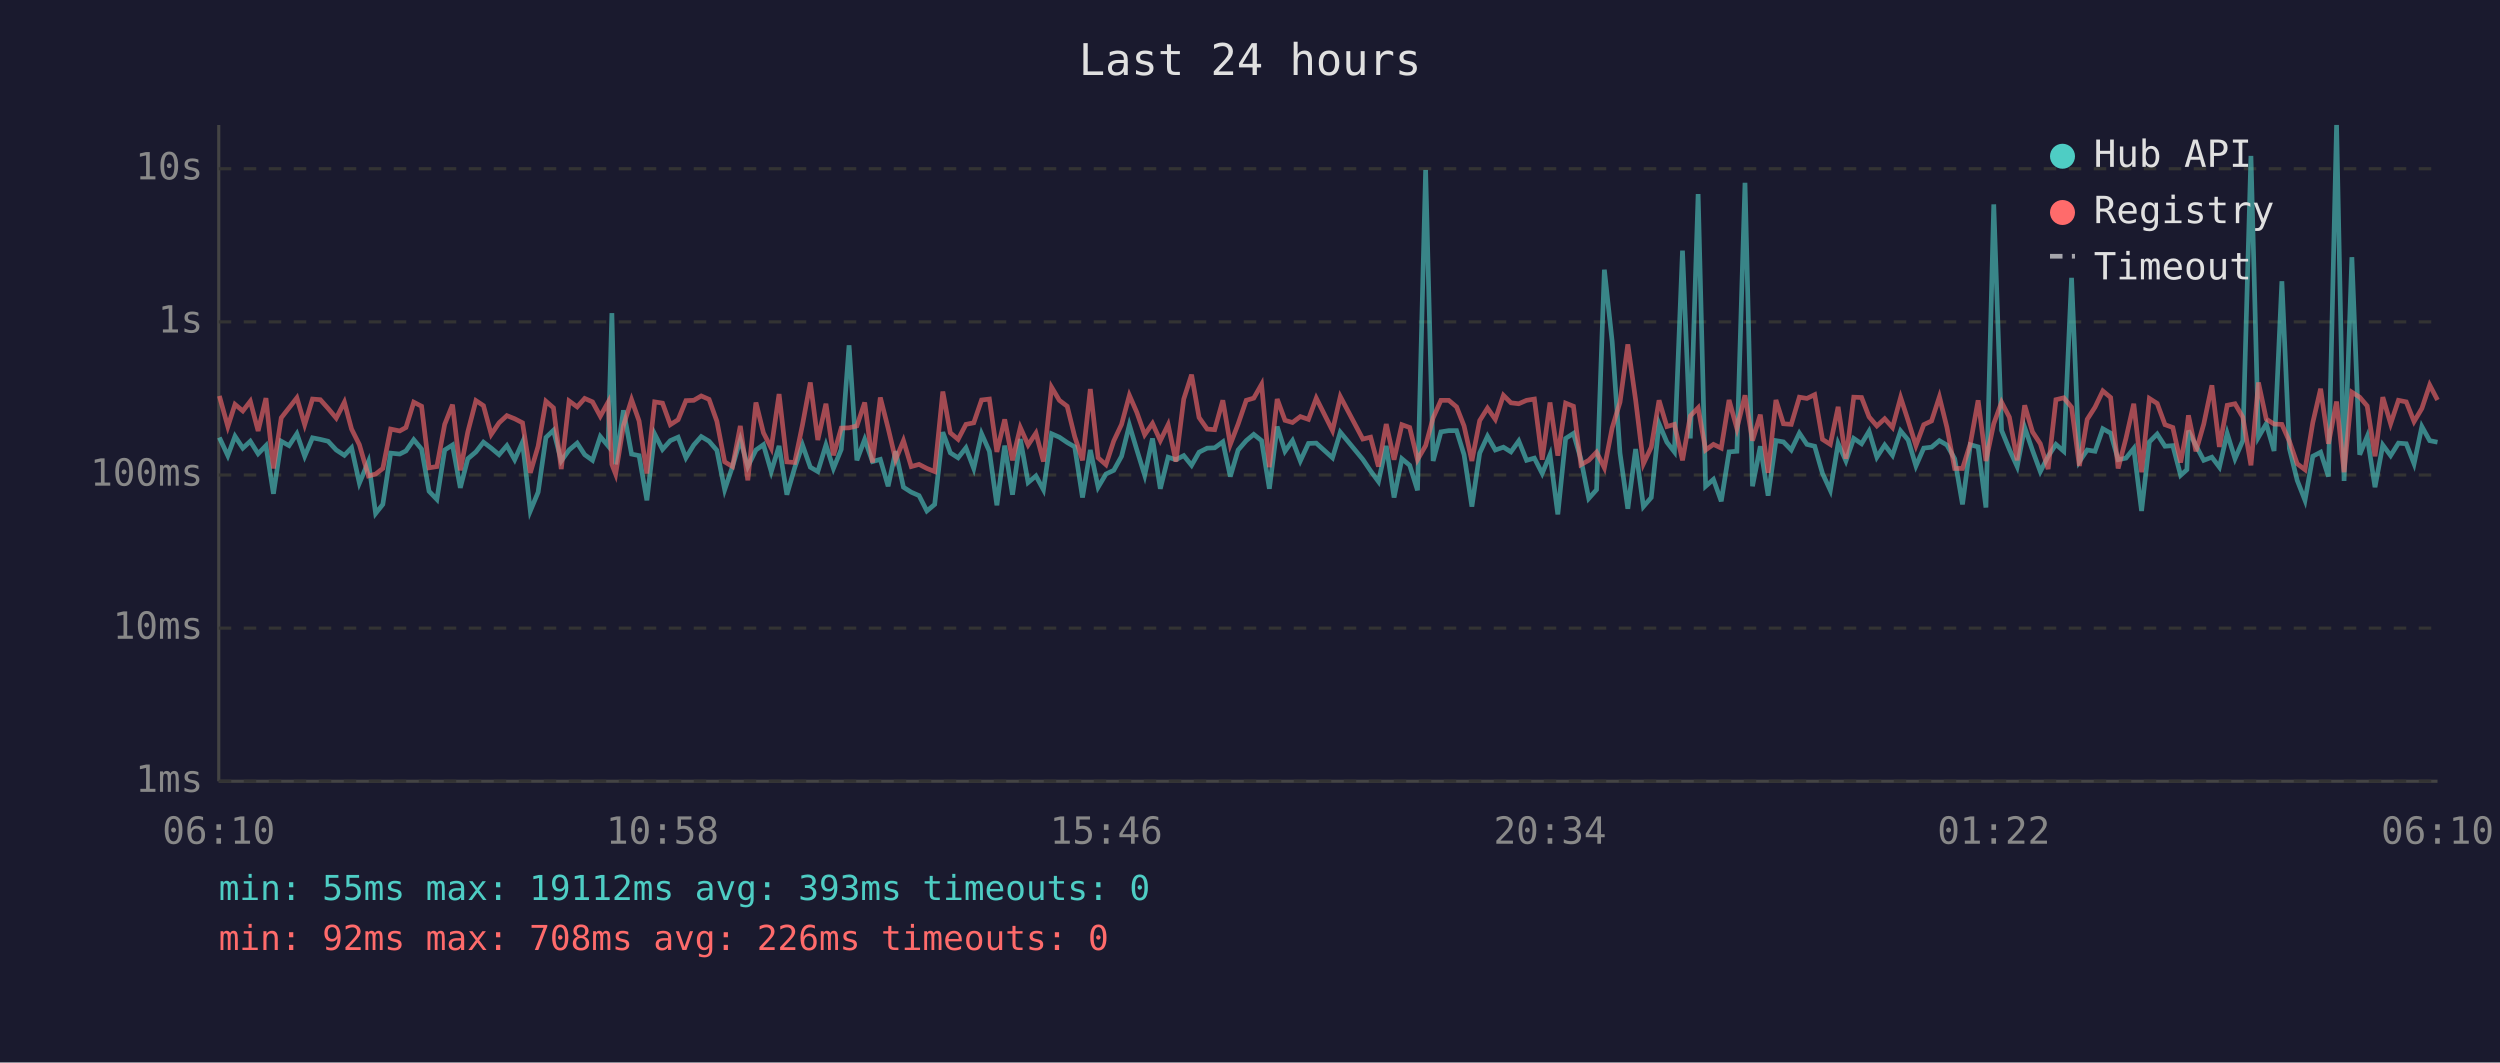
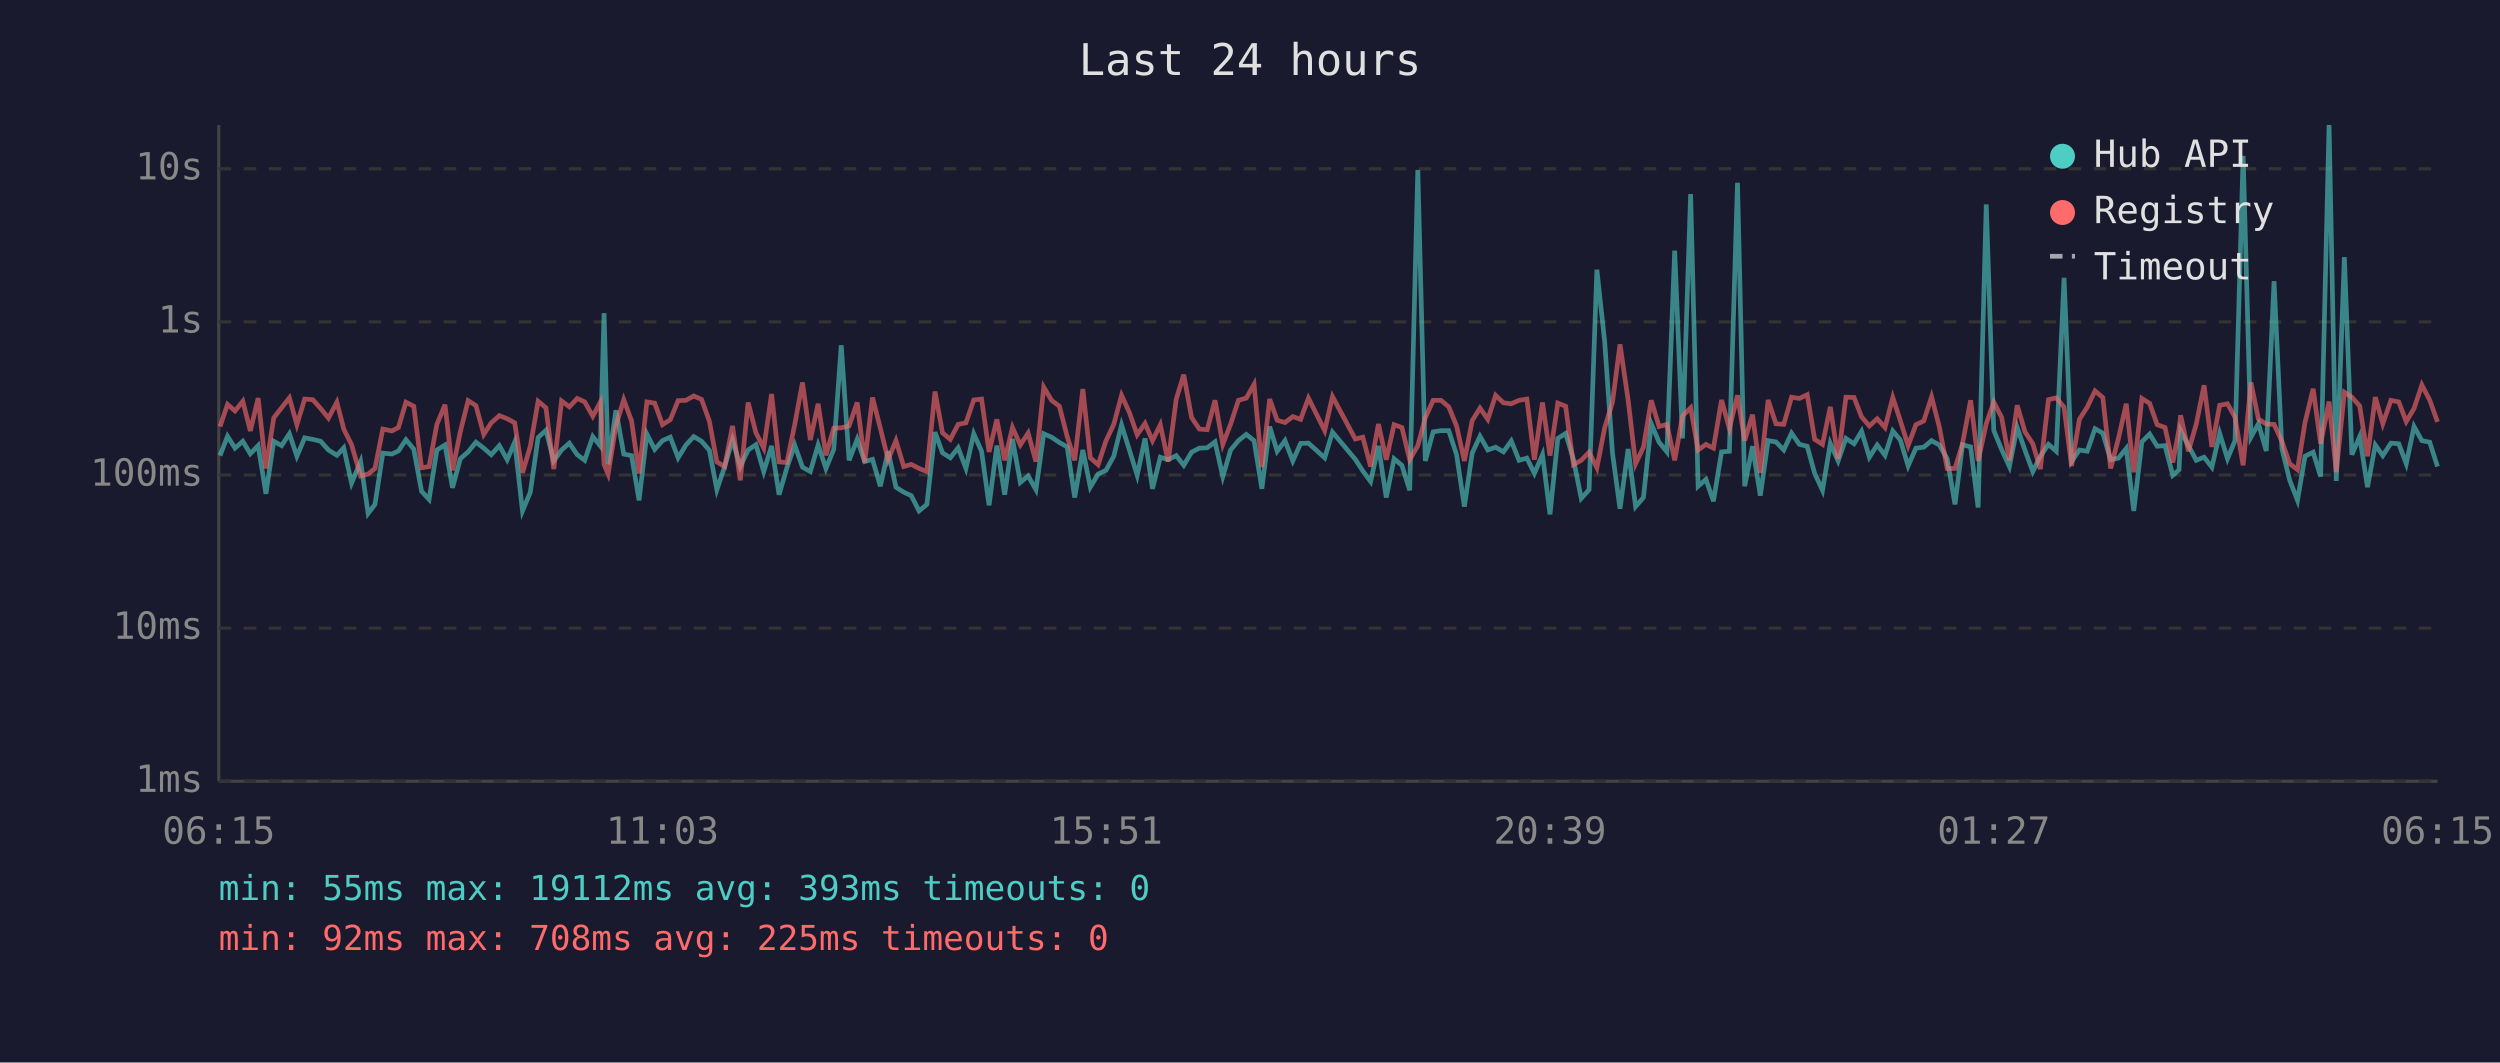
<svg xmlns="http://www.w3.org/2000/svg" viewBox="0 0 800 340" font-family="monospace" font-size="12">
  <rect width="800" height="340" fill="#1a1a2e" />
  <text x="400" y="24" fill="#e0e0e0" font-size="14" text-anchor="middle">Last 24 hours</text>
  <line x1="70" y1="40" x2="70" y2="250" stroke="#444" stroke-width="1" />
  <line x1="70" y1="250" x2="780" y2="250" stroke="#444" stroke-width="1" />
  <line x1="70" y1="250" x2="780" y2="250" stroke="#333" stroke-width="1" stroke-dasharray="4" />
  <text x="65" y="250" fill="#888" text-anchor="end" dominant-baseline="middle">1ms</text>
  <line x1="70" y1="201" x2="780" y2="201" stroke="#333" stroke-width="1" stroke-dasharray="4" />
  <text x="65" y="201" fill="#888" text-anchor="end" dominant-baseline="middle">10ms</text>
  <line x1="70" y1="152" x2="780" y2="152" stroke="#333" stroke-width="1" stroke-dasharray="4" />
  <text x="65" y="152" fill="#888" text-anchor="end" dominant-baseline="middle">100ms</text>
  <line x1="70" y1="103" x2="780" y2="103" stroke="#333" stroke-width="1" stroke-dasharray="4" />
  <text x="65" y="103" fill="#888" text-anchor="end" dominant-baseline="middle">1s</text>
  <line x1="70" y1="54" x2="780" y2="54" stroke="#333" stroke-width="1" stroke-dasharray="4" />
  <text x="65" y="54" fill="#888" text-anchor="end" dominant-baseline="middle">10s</text>
-   <text x="70" y="270" fill="#888" text-anchor="middle">06:10</text>
-   <text x="212" y="270" fill="#888" text-anchor="middle">10:58</text>
-   <text x="354" y="270" fill="#888" text-anchor="middle">15:46</text>
-   <text x="496" y="270" fill="#888" text-anchor="middle">20:34</text>
-   <text x="638" y="270" fill="#888" text-anchor="middle">01:22</text>
-   <text x="780" y="270" fill="#888" text-anchor="middle">06:10</text>
-   <polyline points="70.2,140.0 72.9,145.8 75.2,139.6 77.7,143.4 80.1,141.2 82.6,145.2 85.1,142.6 87.5,158.0 90.0,141.2 92.5,142.6 95.0,138.8 97.5,146.0 100.0,140.1 102.5,140.6 105.0,141.2 107.6,144.0 110.2,145.7 112.5,143.3 115.0,154.6 117.9,147.7 120.2,164.3 122.5,161.4 125.0,145.0 127.9,145.3 129.9,144.3 132.4,140.7 134.9,143.7 137.3,157.2 139.8,159.8 142.3,144.0 144.8,142.4 147.3,156.1 149.7,146.8 152.3,144.6 154.7,141.5 157.2,143.4 159.7,145.5 162.2,142.6 164.7,147.1 167.2,141.5 169.7,163.5 172.2,157.5 174.7,140.0 177.1,137.7 179.6,147.5 182.1,144.0 184.7,141.8 187.1,145.5 189.6,147.3 192.1,139.7 194.6,142.7 195.8,100.2 197.0,148.6 199.5,131.3 202.1,145.3 204.5,145.8 207.0,160.1 209.5,138.9 212.0,143.8 214.5,141.0 217.0,139.9 219.5,146.5 222.0,142.4 224.4,139.7 226.9,141.2 229.4,144.1 231.9,156.7 234.4,149.3 236.9,140.7 239.3,149.3 241.9,144.0 244.3,142.3 246.8,150.9 249.3,142.7 251.8,158.3 254.3,149.7 256.8,142.4 259.3,149.5 261.7,150.9 264.3,142.4 266.7,149.9 269.2,143.8 271.7,110.5 274.2,147.3 276.7,140.6 279.2,147.7 281.7,147.0 284.2,155.6 286.6,144.4 289.1,155.9 291.6,157.5 294.1,158.6 296.6,163.5 299.1,161.4 301.7,138.3 304.1,144.9 306.6,146.5 309.1,143.3 311.6,149.9 314.1,138.8 316.6,144.4 319.0,161.7 321.5,142.6 324.0,158.3 326.5,140.5 329.0,154.4 331.5,152.3 333.9,156.7 336.5,138.8 339.0,139.9 341.5,141.6 343.9,143.0 346.4,159.2 348.9,144.0 351.4,155.9 353.9,151.7 356.4,150.5 358.9,146.0 361.4,136.0 363.8,144.0 366.3,152.1 368.8,140.3 371.3,156.4 373.8,146.3 376.3,147.1 378.8,145.8 381.3,148.9 383.7,144.7 386.3,143.4 388.7,143.3 391.3,141.4 393.7,152.5 396.2,144.0 398.8,141.0 401.2,139.0 403.7,141.0 406.2,156.4 408.7,136.5 411.2,144.4 413.6,141.0 416.1,147.5 418.7,141.9 421.2,141.8 426.4,146.5 428.9,138.3 436.1,147.0 438.6,150.7 441.1,154.1 443.6,142.7 446.1,159.2 448.6,146.8 451.1,148.9 453.6,156.9 456.2,54.4 458.6,147.5 461.1,138.2 463.6,137.8 466.1,137.8 468.5,145.5 471.0,162.1 473.5,145.0 476.0,139.6 478.5,144.0 481.1,143.1 483.5,144.6 486.0,141.1 488.5,147.3 491.0,146.6 493.5,151.5 496.0,145.5 498.5,164.6 501.0,140.3 503.5,138.7 505.9,147.0 508.4,159.5 510.9,156.7 513.4,86.3 515.9,109.4 518.4,145.0 520.9,162.8 523.4,143.7 525.9,162.1 528.4,159.2 530.9,135.6 533.4,141.5 535.8,144.6 538.4,80.2 540.9,140.3 543.4,62.1 545.8,155.6 548.3,153.4 550.8,160.4 553.3,144.6 555.8,144.4 558.4,58.5 560.8,155.6 563.3,142.8 565.8,158.6 568.3,141.0 570.7,141.4 573.2,144.0 575.8,138.6 578.2,142.2 580.7,142.8 583.2,151.5 585.7,156.9 588.2,141.9 590.7,147.5 593.2,140.3 595.7,142.0 598.1,138.0 600.6,146.3 603.1,142.4 605.6,145.7 608.2,137.9 610.6,140.8 613.1,149.1 615.6,143.4 618.1,143.1 620.6,141.0 623.0,142.4 625.5,146.8 628.0,161.4 630.5,142.3 633.0,143.0 635.5,162.4 638.0,65.4 640.5,137.7 643.0,143.8 645.5,149.3 647.9,136.8 650.4,144.1 652.9,150.9 655.4,146.0 657.9,142.2 660.4,144.4 662.9,88.9 665.4,147.7 667.9,144.0 670.4,144.4 672.9,137.2 675.4,138.6 677.8,147.1 680.3,146.6 682.8,143.5 685.3,163.5 687.8,141.4 690.3,138.9 692.8,142.8 695.3,142.6 697.8,152.1 699.8,150.3 700.3,137.8 702.7,142.6 705.2,147.3 707.8,146.3 710.2,149.5 712.7,138.7 715.2,146.8 717.7,141.0 720.3,49.9 722.7,139.9 725.2,135.6 727.7,144.3 730.2,90.0 732.6,143.5 735.1,153.7 737.6,160.1 740.1,146.0 742.6,144.7 745.1,152.5 747.7,40.0 750.1,153.9 752.6,82.3 755.1,145.5 757.5,139.7 760.0,155.9 762.5,142.4 765.0,145.8 767.5,141.8 770.0,142.0 772.5,148.4 775.0,136.5 777.5,141.0 780.0,141.5" fill="none" stroke="#4ecdc4" stroke-width="1.5" opacity="0.6" />
-   <polyline points="70.2,126.7 72.9,136.5 75.2,129.4 77.7,131.5 80.1,128.4 82.6,137.9 85.1,127.4 87.5,149.9 90.0,133.7 92.5,130.5 95.0,127.3 97.5,135.9 100.0,127.7 102.5,127.9 105.0,130.7 107.6,133.8 110.2,128.7 112.5,137.3 115.0,142.3 117.9,152.3 120.2,151.7 122.5,149.9 125.0,137.3 127.9,137.9 129.9,136.8 132.4,128.7 134.9,130.0 137.3,149.7 139.8,149.3 142.3,135.8 144.8,129.5 147.3,150.5 149.7,138.2 152.3,128.2 154.7,129.8 157.2,139.0 159.7,135.3 162.2,133.0 164.7,134.0 167.2,135.3 169.7,151.3 172.2,142.8 174.7,128.4 177.1,130.5 179.6,150.1 182.1,128.3 184.7,130.2 187.1,127.5 189.6,128.6 192.1,133.2 194.6,128.7 195.8,148.6 197.0,151.7 199.5,136.2 202.1,127.9 204.5,134.7 207.0,151.5 209.5,128.6 212.0,129.0 214.5,135.9 217.0,134.3 219.5,128.2 222.0,128.1 224.4,126.7 226.9,127.8 229.4,134.8 231.9,147.8 234.4,149.3 236.9,136.3 239.3,153.7 241.9,128.8 244.3,138.5 246.8,143.4 249.3,126.1 251.8,147.8 254.3,148.0 256.8,135.9 259.3,122.4 261.7,140.8 264.3,129.2 266.7,145.7 269.2,137.0 271.7,136.9 274.2,136.3 276.7,128.8 279.2,148.0 281.7,127.2 284.2,137.0 286.6,147.1 289.1,141.0 291.6,149.3 294.1,148.6 296.6,149.9 299.1,150.9 301.7,125.3 304.1,138.5 306.6,140.6 309.1,135.8 311.6,135.3 314.1,128.0 316.6,127.7 319.0,144.6 321.5,134.2 324.0,147.3 326.5,136.8 329.0,142.4 331.5,138.6 333.9,147.7 336.5,123.9 339.0,128.1 341.5,130.0 343.9,139.7 346.4,147.3 348.9,124.5 351.4,146.5 353.9,148.7 356.4,141.1 358.9,135.8 361.4,126.5 363.8,132.0 366.3,139.1 368.8,135.5 371.3,141.0 373.8,135.9 376.3,147.7 378.8,127.7 381.3,119.9 383.7,133.6 386.3,137.3 388.7,137.5 391.3,128.1 393.7,142.2 396.2,135.7 398.8,128.1 401.2,127.4 403.7,123.0 406.2,149.5 408.7,127.7 411.2,134.5 413.6,135.2 416.1,133.3 418.7,134.2 421.2,127.4 426.4,137.8 428.9,126.9 436.1,140.5 438.6,139.9 441.1,149.3 443.6,135.7 446.1,147.1 448.6,135.9 451.1,136.8 453.6,147.1 456.2,142.6 458.6,133.7 461.1,128.1 463.6,128.1 466.1,130.2 468.5,136.3 471.0,147.5 473.5,134.6 476.0,130.6 478.5,134.2 481.1,126.5 483.5,128.9 486.0,129.2 488.5,128.1 491.0,127.7 493.5,147.1 496.0,128.8 498.5,145.8 501.0,129.0 503.5,130.0 505.9,148.7 508.4,147.3 510.9,144.7 513.4,149.7 515.9,136.9 518.4,128.7 520.9,110.2 523.4,128.0 525.9,148.4 528.4,143.1 530.9,128.1 533.4,136.5 535.8,135.8 538.4,147.3 540.9,133.1 543.4,130.5 545.8,144.0 548.3,142.2 550.8,143.4 553.3,128.0 555.8,137.1 558.4,126.5 560.8,141.0 563.3,132.7 565.8,151.3 568.3,128.0 570.7,135.6 573.2,135.8 575.8,127.1 578.2,127.5 580.7,126.3 583.2,140.6 585.7,142.2 588.2,130.2 590.7,146.8 593.2,127.1 595.7,127.2 598.1,133.4 600.6,136.3 603.1,134.0 605.6,136.8 608.2,127.2 610.6,134.6 613.1,142.6 615.6,135.9 618.1,134.7 620.6,127.0 623.0,136.7 625.5,149.9 628.0,149.9 630.5,142.0 633.0,128.1 635.5,147.5 638.0,135.6 640.5,128.7 643.0,133.5 645.5,147.3 647.9,129.7 650.4,138.2 652.9,142.0 655.4,150.1 657.9,127.9 660.4,127.3 662.9,130.3 665.4,149.1 667.9,134.2 670.4,130.3 672.9,125.1 675.4,127.2 677.8,149.9 680.3,140.3 682.8,129.2 685.3,151.1 687.8,127.5 690.3,129.1 692.8,135.9 695.3,136.8 697.8,148.0 699.8,137.3 700.3,132.9 702.7,144.4 705.2,135.7 707.8,123.3 710.2,143.0 712.7,129.7 715.2,129.2 717.7,133.5 720.3,148.9 722.7,122.4 725.2,134.1 727.7,135.7 730.2,135.8 732.6,141.2 735.1,148.4 737.6,150.3 740.1,135.2 742.6,124.4 745.1,142.0 747.7,128.5 750.1,151.1 752.6,125.5 755.1,127.1 757.5,129.9 760.0,146.0 762.5,127.1 765.0,135.6 767.5,128.1 770.0,128.6 772.5,134.9 775.0,130.7 777.5,123.2 780.0,128.0" fill="none" stroke="#ff6b6b" stroke-width="1.5" opacity="0.6" />
+   <text x="70" y="270" fill="#888" text-anchor="middle">06:15</text>
+   <text x="212" y="270" fill="#888" text-anchor="middle">11:03</text>
+   <text x="354" y="270" fill="#888" text-anchor="middle">15:51</text>
+   <text x="496" y="270" fill="#888" text-anchor="middle">20:39</text>
+   <text x="638" y="270" fill="#888" text-anchor="middle">01:27</text>
+   <text x="780" y="270" fill="#888" text-anchor="middle">06:15</text>
+   <polyline points="70.4,145.8 72.8,139.6 75.2,143.4 77.7,141.2 80.1,145.2 82.6,142.6 85.1,158.0 87.6,141.2 90.1,142.6 92.6,138.8 95.0,146.0 97.5,140.1 100.1,140.6 102.6,141.2 105.1,144.0 107.8,145.7 110.0,143.3 112.5,154.6 115.4,147.7 117.8,164.3 120.0,161.4 122.5,145.0 125.4,145.3 127.5,144.3 129.9,140.7 132.4,143.7 134.9,157.2 137.3,159.8 139.8,144.0 142.4,142.4 144.8,156.1 147.3,146.8 149.8,144.6 152.3,141.5 154.8,143.4 157.2,145.5 159.8,142.6 162.3,147.1 164.7,141.5 167.2,163.5 169.7,157.5 172.2,140.0 174.7,137.7 177.2,147.5 179.7,144.0 182.2,141.8 184.7,145.5 187.1,147.3 189.7,139.7 192.1,142.7 193.3,100.2 194.6,148.6 197.1,131.3 199.6,145.3 202.1,145.8 204.5,160.1 207.0,138.9 209.5,143.8 212.0,141.0 214.5,139.9 217.0,146.5 219.5,142.4 222.0,139.7 224.5,141.2 227.0,144.1 229.4,156.7 231.9,149.3 234.4,140.7 236.9,149.3 239.4,144.0 241.9,142.3 244.4,150.9 246.9,142.7 249.3,158.3 251.8,149.7 254.3,142.4 256.8,149.5 259.3,150.9 261.8,142.4 264.3,149.9 266.8,143.8 269.2,110.5 271.7,147.3 274.3,140.6 276.7,147.7 279.2,147.0 281.7,155.6 284.2,144.4 286.7,155.9 289.2,157.5 291.6,158.6 294.1,163.5 296.6,161.4 299.2,138.3 301.6,144.9 304.1,146.5 306.6,143.3 309.1,149.9 311.6,138.8 314.1,144.4 316.5,161.7 319.0,142.6 321.5,158.3 324.0,140.5 326.5,154.4 329.0,152.3 331.5,156.7 334.0,138.8 336.5,139.9 339.0,141.6 341.5,143.0 343.9,159.2 346.5,144.0 348.9,155.9 351.4,151.7 353.9,150.5 356.4,146.0 358.9,136.0 361.4,144.0 363.9,152.1 366.4,140.3 368.8,156.4 371.3,146.3 373.8,147.1 376.4,145.8 378.8,148.9 381.3,144.7 383.8,143.4 386.3,143.3 388.8,141.4 391.3,152.5 393.8,144.0 396.3,141.0 398.8,139.0 401.3,141.0 403.8,156.4 406.3,136.5 408.7,144.4 411.2,141.0 413.7,147.5 416.2,141.9 418.7,141.8 423.9,146.5 426.4,138.3 433.7,147.0 436.1,150.7 438.6,154.1 441.1,142.7 443.6,159.2 446.1,146.8 448.6,148.9 451.1,156.9 453.7,54.4 456.1,147.5 458.6,138.2 461.1,137.8 463.6,137.8 466.1,145.5 468.6,162.1 471.1,145.0 473.6,139.6 476.1,144.0 478.6,143.1 481.1,144.6 483.6,141.1 486.1,147.3 488.6,146.6 491.0,151.5 493.6,145.5 496.0,164.6 498.5,140.3 501.0,138.7 503.5,147.0 506.0,159.5 508.5,156.7 511.0,86.3 513.5,109.4 516.0,145.0 518.4,162.8 521.0,143.7 523.4,162.1 525.9,159.2 528.4,135.6 530.9,141.5 533.4,144.6 535.9,80.2 538.4,140.3 541.0,62.1 543.4,155.6 545.9,153.4 548.3,160.4 550.9,144.6 553.4,144.4 556.0,58.5 558.3,155.6 560.8,142.8 563.3,158.6 565.8,141.0 568.3,141.4 570.8,144.0 573.3,138.6 575.8,142.2 578.3,142.8 580.7,151.5 583.2,156.9 585.7,141.9 588.2,147.5 590.7,140.3 593.3,142.0 595.7,138.0 598.2,146.3 600.7,142.4 603.2,145.7 605.7,137.9 608.1,140.8 610.6,149.1 613.1,143.4 615.6,143.1 618.1,141.0 620.6,142.4 623.1,146.8 625.6,161.4 628.0,142.3 630.6,143.0 633.0,162.4 635.6,65.4 638.0,137.7 640.5,143.8 643.0,149.3 645.5,136.8 648.0,144.1 650.5,150.9 652.9,146.0 655.5,142.2 658.0,144.4 660.5,88.9 662.9,147.7 665.4,144.0 667.9,144.4 670.4,137.2 672.9,138.6 675.4,147.1 677.9,146.6 680.4,143.5 682.8,163.5 685.4,141.4 687.9,138.9 690.3,142.8 692.8,142.6 695.3,152.1 697.3,150.3 697.8,137.8 700.3,142.6 702.8,147.3 705.3,146.3 707.8,149.5 710.3,138.7 712.8,146.8 715.2,141.0 717.8,49.9 720.3,139.9 722.7,135.6 725.2,144.3 727.7,90.0 730.2,143.5 732.7,153.7 735.2,160.1 737.6,146.0 740.2,144.7 742.6,152.5 745.3,40.0 747.6,153.9 750.2,82.3 752.6,145.5 755.1,139.7 757.6,155.9 760.1,142.4 762.5,145.8 765.1,141.8 767.6,142.0 770.0,148.4 772.5,136.5 775.0,141.0 777.5,141.5 780.0,149.3" fill="none" stroke="#4ecdc4" stroke-width="1.5" opacity="0.6" />
+   <polyline points="70.4,136.5 72.8,129.4 75.2,131.5 77.7,128.4 80.1,137.9 82.6,127.4 85.1,149.9 87.6,133.7 90.1,130.5 92.6,127.3 95.0,135.9 97.5,127.7 100.1,127.9 102.6,130.7 105.1,133.8 107.8,128.7 110.0,137.3 112.5,142.3 115.4,152.3 117.8,151.7 120.0,149.9 122.5,137.3 125.4,137.9 127.5,136.8 129.9,128.7 132.4,130.0 134.9,149.7 137.3,149.3 139.8,135.8 142.4,129.5 144.8,150.5 147.3,138.2 149.8,128.2 152.3,129.8 154.8,139.0 157.2,135.3 159.8,133.0 162.3,134.0 164.7,135.3 167.2,151.3 169.7,142.8 172.2,128.4 174.7,130.5 177.2,150.1 179.7,128.3 182.2,130.2 184.7,127.5 187.1,128.6 189.7,133.2 192.1,128.7 193.3,148.6 194.6,151.7 197.1,136.2 199.6,127.9 202.1,134.7 204.5,151.5 207.0,128.6 209.5,129.0 212.0,135.9 214.5,134.3 217.0,128.2 219.5,128.1 222.0,126.7 224.5,127.8 227.0,134.8 229.4,147.8 231.9,149.3 234.4,136.3 236.9,153.7 239.4,128.8 241.9,138.5 244.4,143.4 246.9,126.1 249.3,147.8 251.8,148.0 254.3,135.9 256.8,122.4 259.3,140.8 261.8,129.2 264.3,145.7 266.8,137.0 269.2,136.9 271.7,136.3 274.3,128.8 276.7,148.0 279.2,127.2 281.7,137.0 284.2,147.1 286.7,141.0 289.2,149.3 291.6,148.6 294.1,149.9 296.6,150.9 299.2,125.3 301.6,138.5 304.1,140.6 306.6,135.8 309.1,135.3 311.6,128.0 314.1,127.7 316.5,144.6 319.0,134.2 321.5,147.3 324.0,136.8 326.5,142.4 329.0,138.6 331.5,147.7 334.0,123.9 336.5,128.1 339.0,130.0 341.5,139.7 343.9,147.3 346.5,124.5 348.9,146.5 351.4,148.7 353.9,141.1 356.4,135.8 358.9,126.5 361.4,132.0 363.9,139.1 366.4,135.5 368.8,141.0 371.3,135.9 373.8,147.7 376.4,127.7 378.8,119.9 381.3,133.6 383.8,137.3 386.3,137.5 388.8,128.1 391.3,142.2 393.8,135.7 396.3,128.1 398.8,127.4 401.3,123.0 403.8,149.5 406.3,127.7 408.7,134.5 411.2,135.2 413.7,133.3 416.2,134.2 418.7,127.4 423.9,137.8 426.4,126.9 433.7,140.5 436.1,139.9 438.6,149.3 441.1,135.7 443.6,147.1 446.1,135.9 448.6,136.8 451.1,147.1 453.7,142.6 456.1,133.7 458.6,128.1 461.1,128.1 463.6,130.2 466.1,136.3 468.6,147.5 471.1,134.6 473.6,130.6 476.1,134.2 478.6,126.5 481.1,128.9 483.6,129.2 486.1,128.1 488.6,127.7 491.0,147.1 493.6,128.8 496.0,145.8 498.5,129.0 501.0,130.0 503.5,148.7 506.0,147.3 508.5,144.7 511.0,149.7 513.5,136.9 516.0,128.7 518.4,110.2 521.0,128.0 523.4,148.4 525.9,143.1 528.4,128.1 530.9,136.5 533.4,135.8 535.9,147.3 538.4,133.1 541.0,130.5 543.4,144.0 545.9,142.2 548.3,143.4 550.9,128.0 553.4,137.1 556.0,126.5 558.3,141.0 560.8,132.7 563.3,151.3 565.8,128.0 568.3,135.6 570.8,135.8 573.3,127.1 575.8,127.5 578.3,126.3 580.7,140.6 583.2,142.2 585.7,130.2 588.2,146.8 590.7,127.1 593.3,127.2 595.7,133.4 598.2,136.3 600.7,134.0 603.2,136.8 605.7,127.2 608.1,134.6 610.6,142.6 613.1,135.9 615.6,134.7 618.1,127.0 620.6,136.7 623.1,149.9 625.6,149.9 628.0,142.0 630.6,128.1 633.0,147.5 635.6,135.6 638.0,128.7 640.5,133.5 643.0,147.3 645.5,129.7 648.0,138.2 650.5,142.0 652.9,150.1 655.5,127.9 658.0,127.3 660.5,130.3 662.9,149.1 665.4,134.2 667.9,130.3 670.4,125.1 672.9,127.2 675.4,149.9 677.9,140.3 680.4,129.2 682.8,151.1 685.4,127.5 687.9,129.1 690.3,135.9 692.8,136.8 695.3,148.0 697.3,137.3 697.8,132.9 700.3,144.4 702.8,135.7 705.3,123.3 707.8,143.0 710.3,129.7 712.8,129.2 715.2,133.5 717.8,148.9 720.3,122.4 722.7,134.1 725.2,135.7 727.7,135.8 730.2,141.2 732.7,148.4 735.2,150.3 737.6,135.2 740.2,124.4 742.6,142.0 745.3,128.5 747.6,151.1 750.2,125.5 752.6,127.1 755.1,129.9 757.6,146.0 760.1,127.1 762.5,135.6 765.1,128.1 767.6,128.6 770.0,134.9 772.5,130.7 775.0,123.2 777.5,128.0 780.0,135.0" fill="none" stroke="#ff6b6b" stroke-width="1.5" opacity="0.6" />
  <circle cx="660" cy="50" r="4" fill="#4ecdc4" />
  <text x="670" y="50" fill="#e0e0e0" dominant-baseline="middle">Hub API</text>
  <circle cx="660" cy="68" r="4" fill="#ff6b6b" />
  <text x="670" y="68" fill="#e0e0e0" dominant-baseline="middle">Registry</text>
  <line x1="656" y1="82" x2="664" y2="82" stroke="#e0e0e0" stroke-width="1.5" stroke-dasharray="4,3" opacity="0.7" />
  <text x="670" y="86" fill="#e0e0e0" dominant-baseline="middle">Timeout</text>
  <text x="70" y="288" fill="#4ecdc4" font-size="11">min: 55ms  max: 19112ms  avg: 393ms  timeouts: 0</text>
-   <text x="70" y="304" fill="#ff6b6b" font-size="11">min: 92ms  max: 708ms  avg: 226ms  timeouts: 0</text>
+   <text x="70" y="304" fill="#ff6b6b" font-size="11">min: 92ms  max: 708ms  avg: 225ms  timeouts: 0</text>
</svg>
